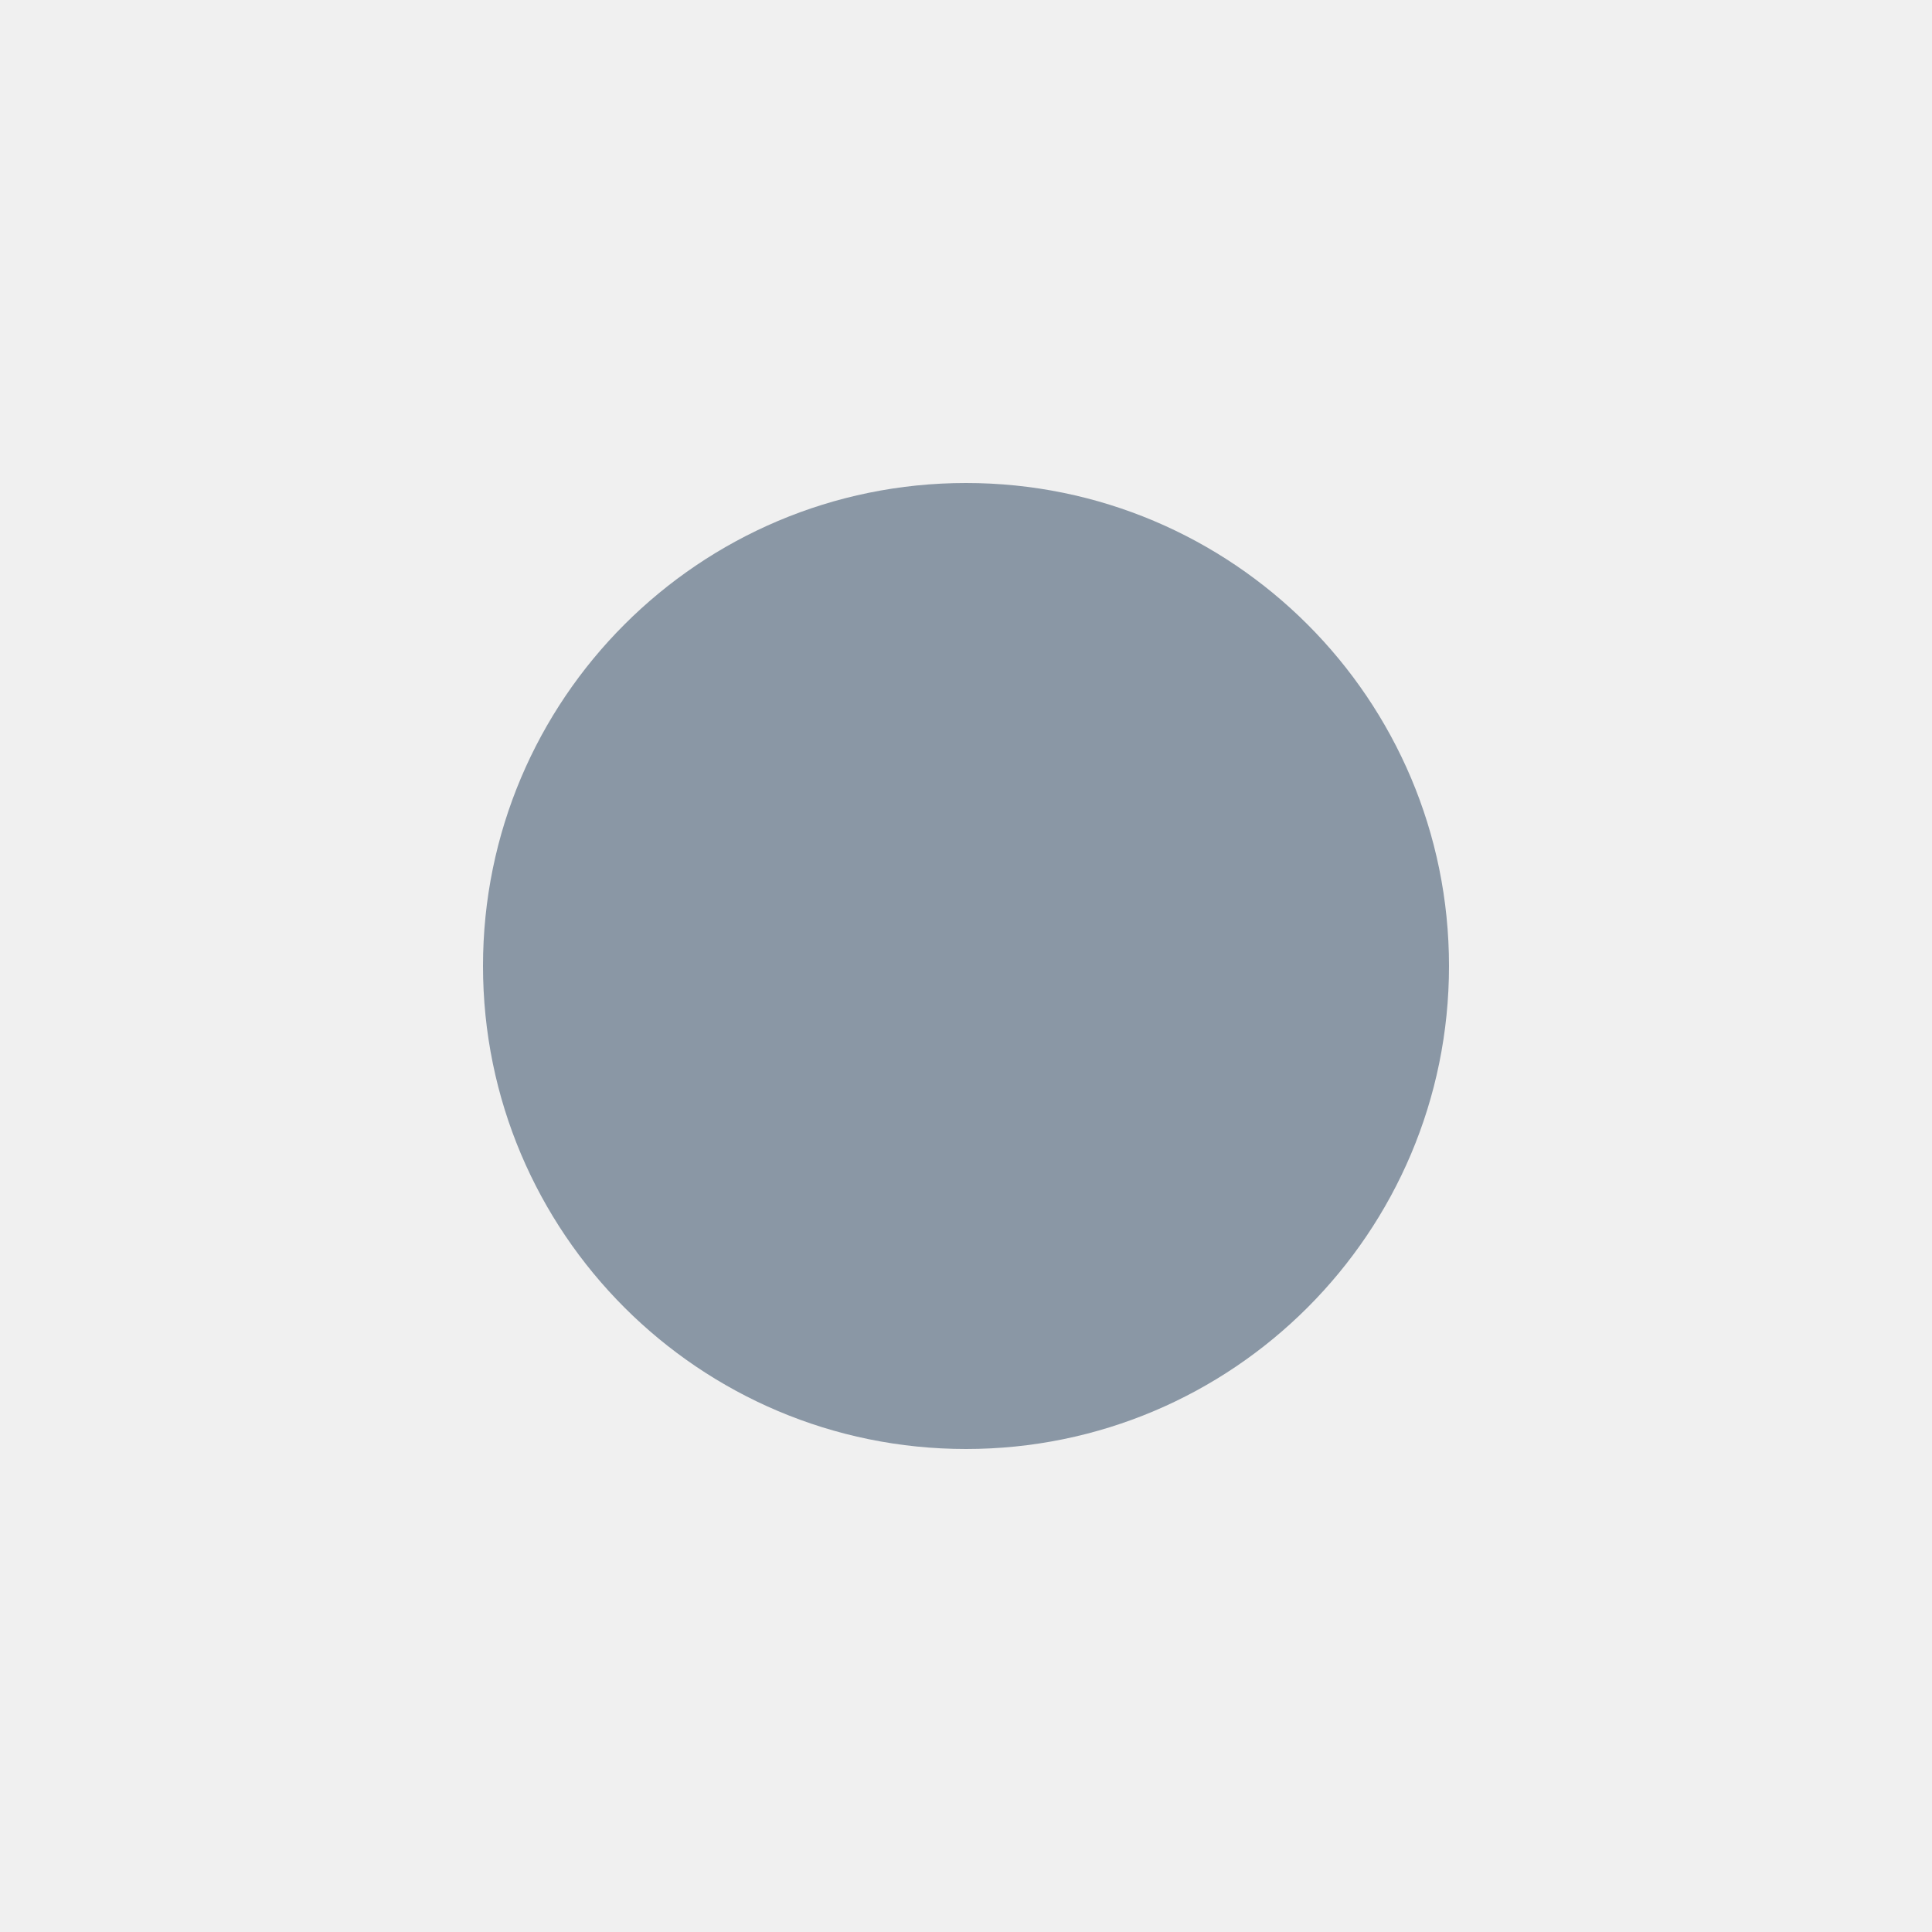
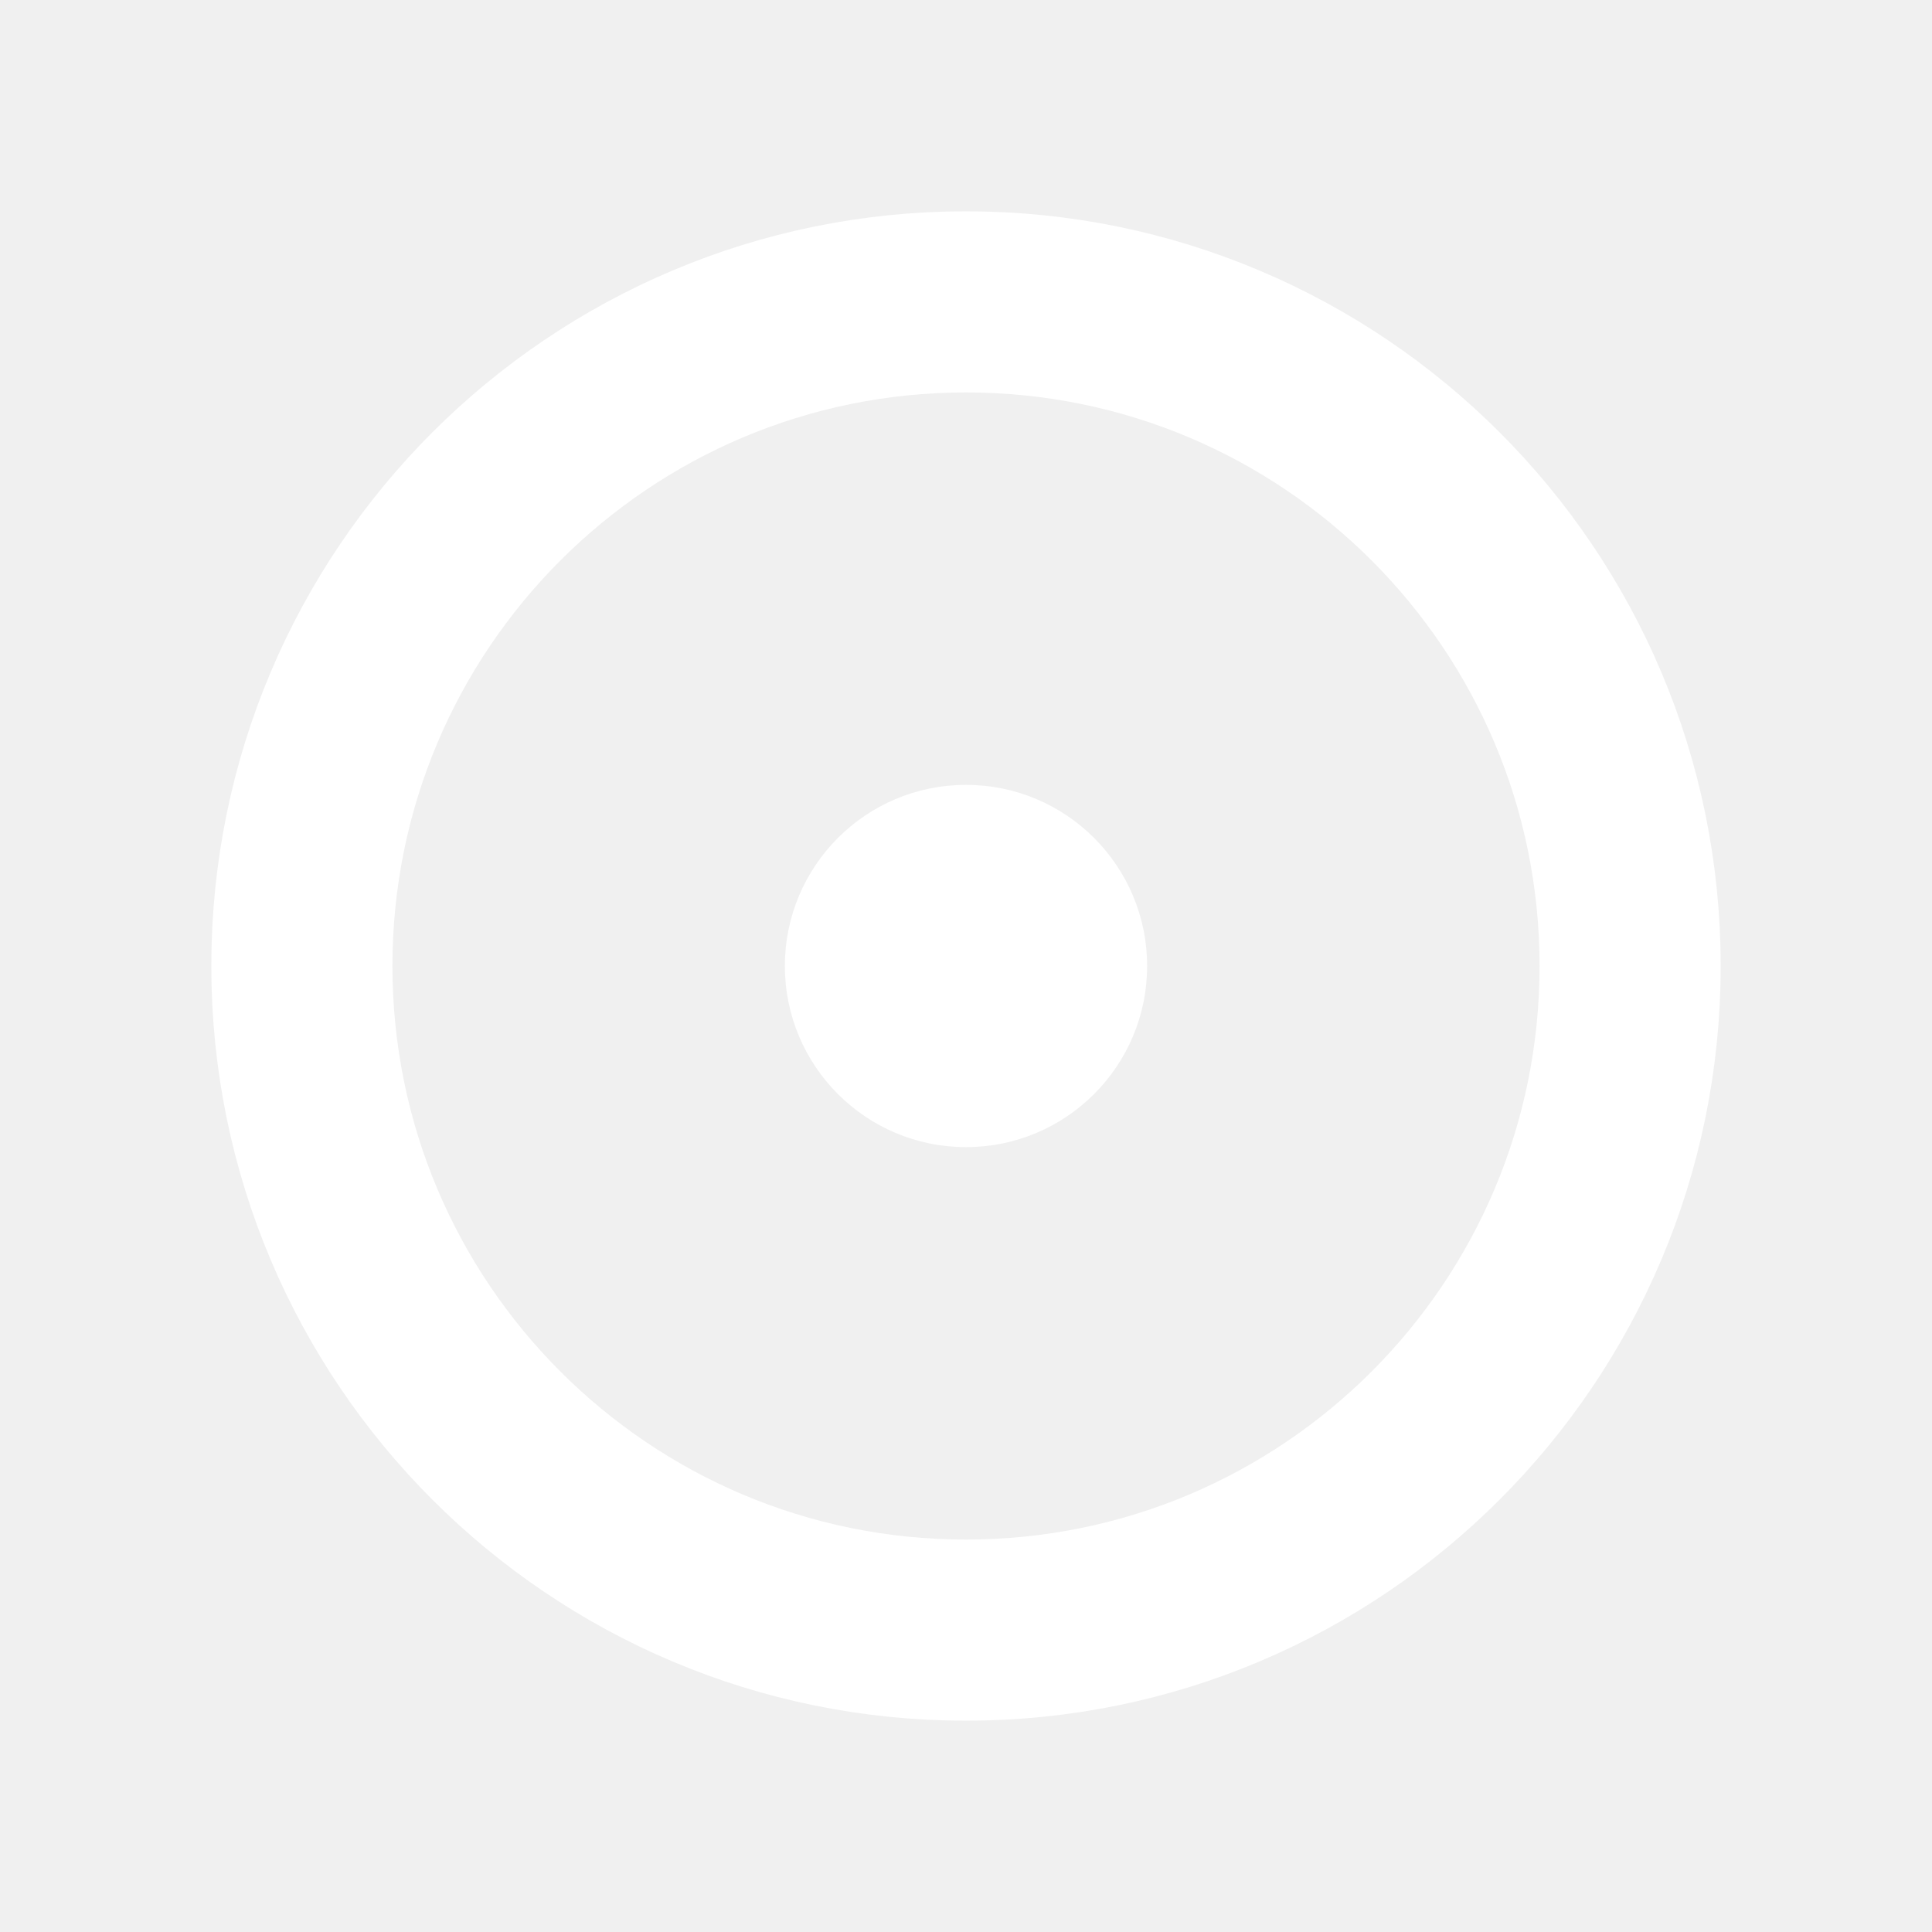
<svg xmlns="http://www.w3.org/2000/svg" viewBox="0 0 16 16" role="img" aria-hidden="true">
-   <circle cx="8" cy="8" r="4" fill="#8a97a5" />
+   <circle cx="8" cy="8" r="5.5" fill="none" stroke="#ffffff" stroke-width="1.5" />
+   <circle cx="8" cy="8" r="1.5" fill="#ffffff" />
</svg>
